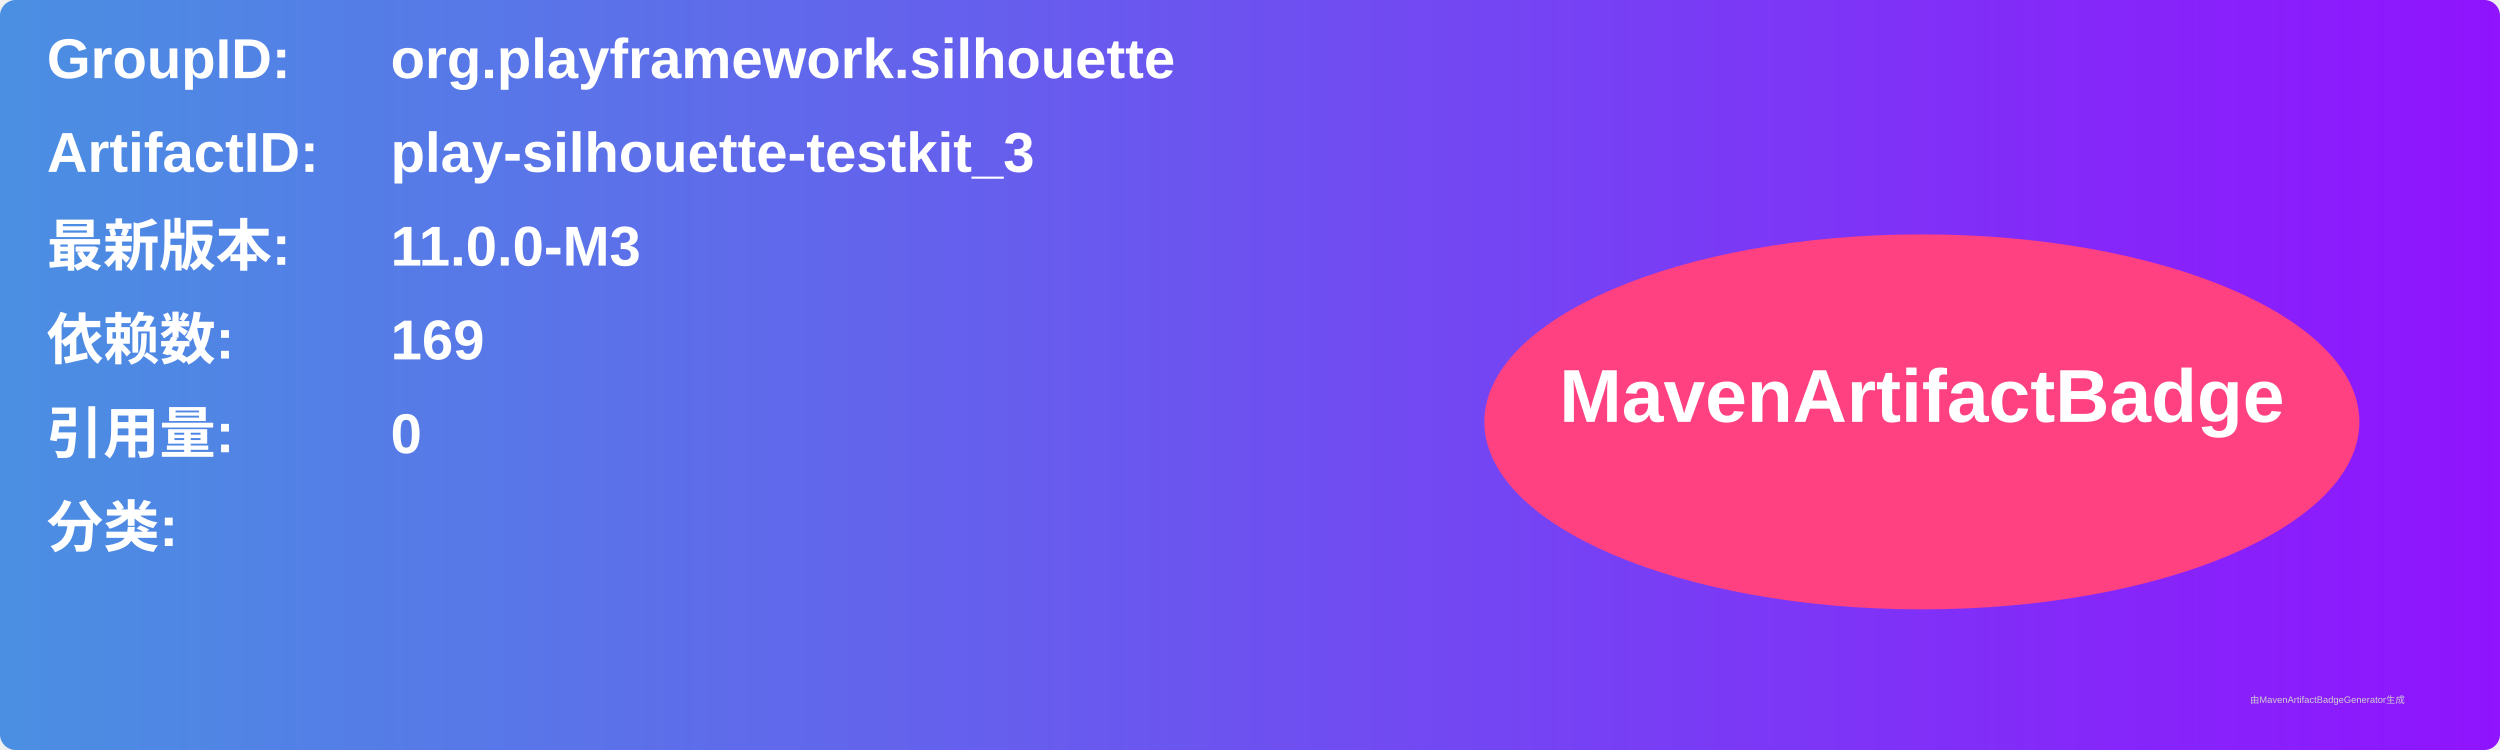
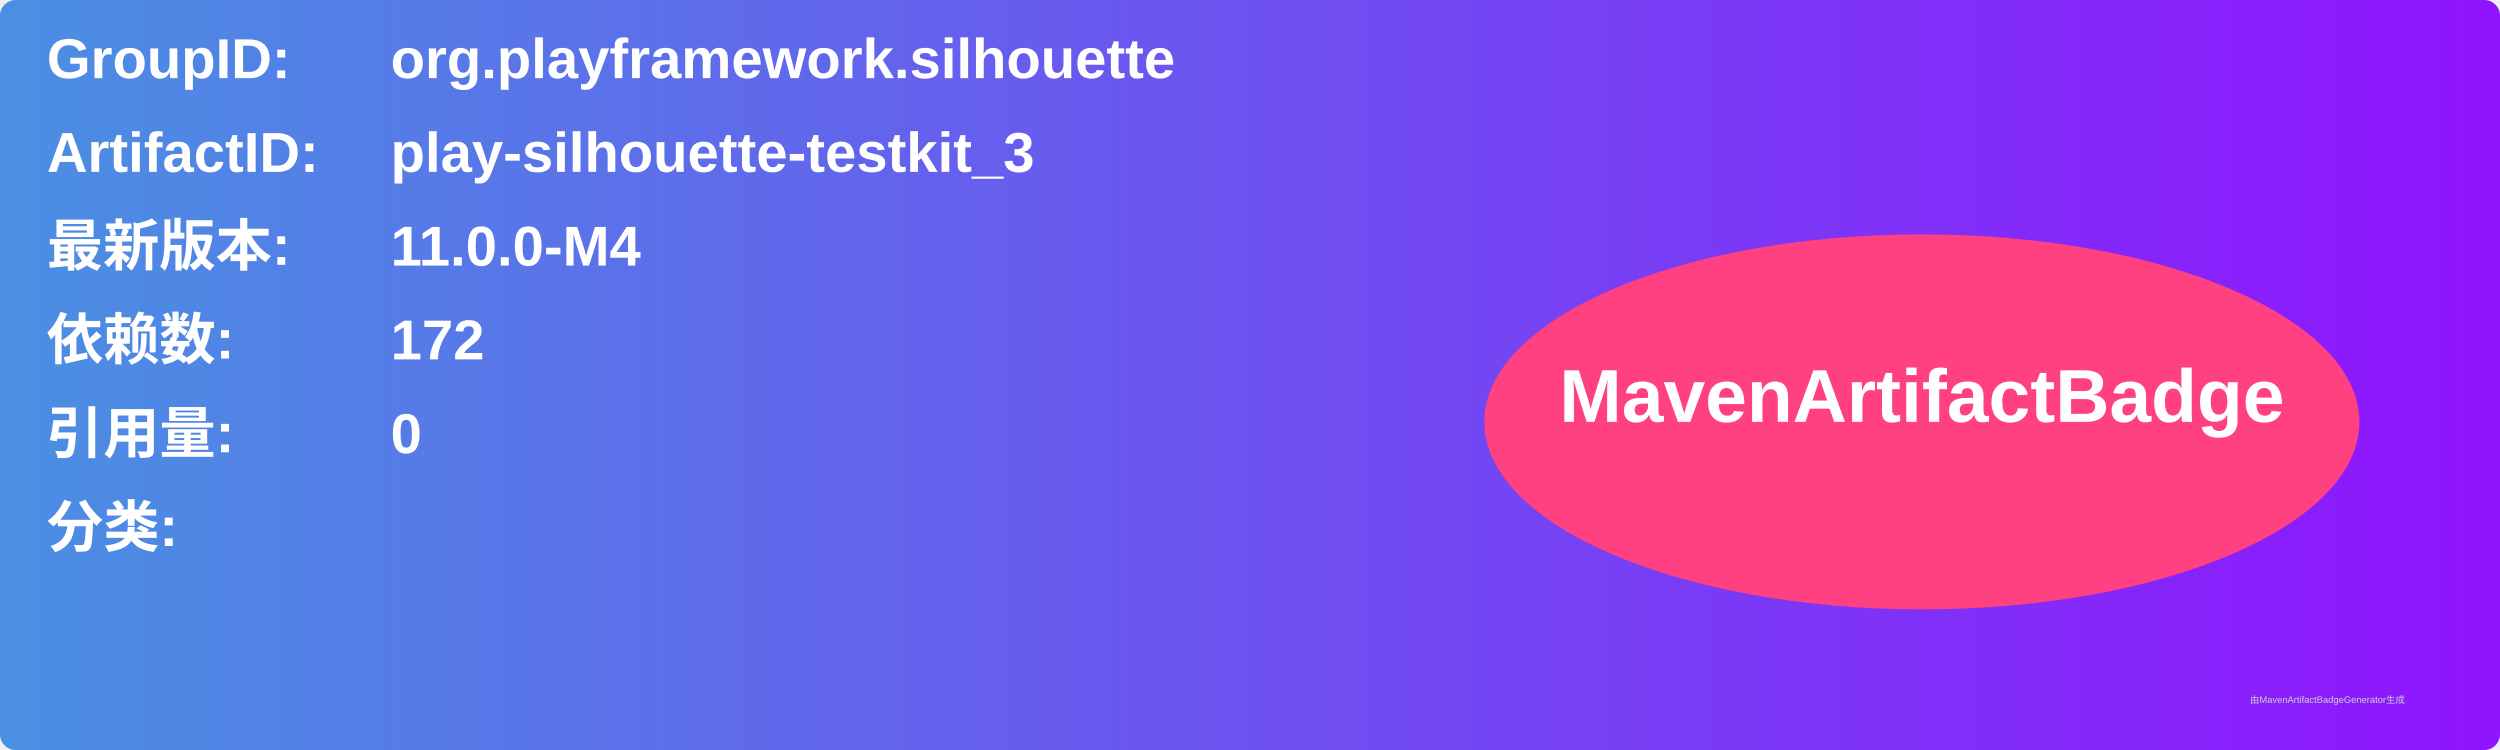
<svg xmlns="http://www.w3.org/2000/svg" width="800" height="240" viewBox="0 0 800 240">
  <linearGradient id="grad" x1="0%" y1="0%" x2="100%" y2="0%">
    <stop offset="0%" stop-color="#4a90e2" />
    <stop offset="100%" stop-color="#9013fe" />
  </linearGradient>
  <rect width="100%" height="100%" rx="5" ry="5" fill="url(#grad)" />
  <g transform="translate(15, 15)">
    <text x="0" y="10" font-family="Arial" font-size="18" fill="white" font-weight="bold" width="260">GroupID:</text>
    <text x="110" y="10" font-family="Arial" font-size="18" fill="white" font-weight="bold" width="460">org.playframework.silhouette</text>
    <text x="0" y="40" font-family="Arial" font-size="18" fill="white" font-weight="bold" width="260">ArtifactID:</text>
    <text x="110" y="40" font-family="Arial" font-size="18" fill="white" font-weight="bold" width="460">play-silhouette-testkit_3</text>
    <text x="0" y="70" font-family="Arial" font-size="18" fill="white" font-weight="bold">最新版本:</text>
    <text x="110" y="70" font-family="Arial" font-size="18" fill="white" font-weight="bold">
-       <tspan font-weight="bold">11.0.0-M3</tspan>
+       <tspan font-weight="bold">11.0.0-M4</tspan>
    </text>
    <text x="0" y="100" font-family="Arial" font-size="18" fill="white" font-weight="bold">依赖数: </text>
    <text x="110" y="100" font-family="Arial" font-size="18" fill="white">
-       <tspan font-weight="bold">169</tspan>
+       <tspan font-weight="bold">172</tspan>
    </text>
    <text x="0" y="130" font-family="Arial" font-size="18" fill="white" font-weight="bold">引用量: </text>
    <text x="110" y="130" font-family="Arial" font-size="18" fill="white">
      <tspan font-weight="bold">0</tspan>
    </text>
    <text x="0" y="160" font-family="Arial" font-size="18" fill="white" font-weight="bold">分类:</text>
    <text x="10" y="190" font-family="Arial" font-size="10" fill="white">
      <tspan font-weight="bold" />
    </text>
    <ellipse cx="600" cy="120" rx="140" ry="60" fill="#ff4081" />
    <text x="600" y="120" text-anchor="middle" font-family="Arial" font-size="24" fill="white" font-weight="bold">MavenArtifactBadge</text>
  </g>
  <text x="720" y="225" font-family="Arial" font-size="3" fill="#d0d0d0">由MavenArtifactBadgeGenerator生成</text>
</svg>
